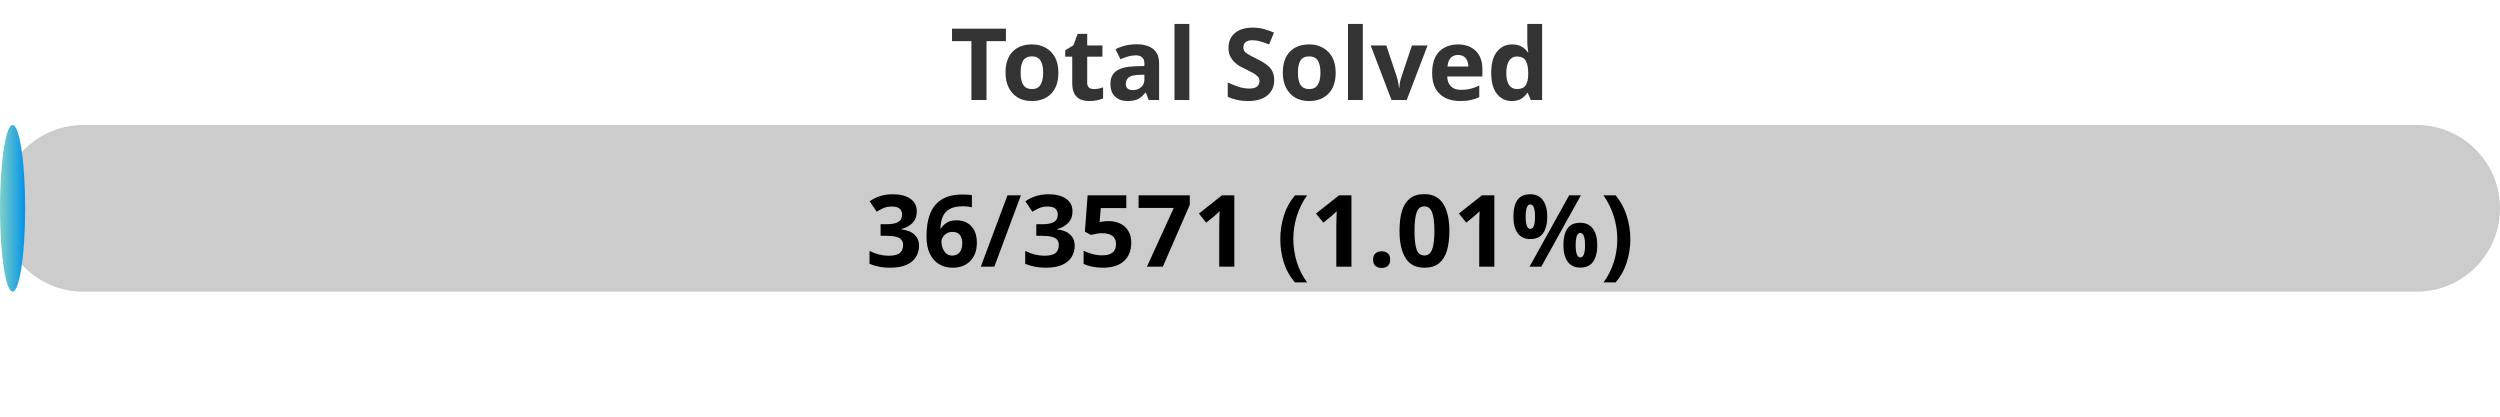
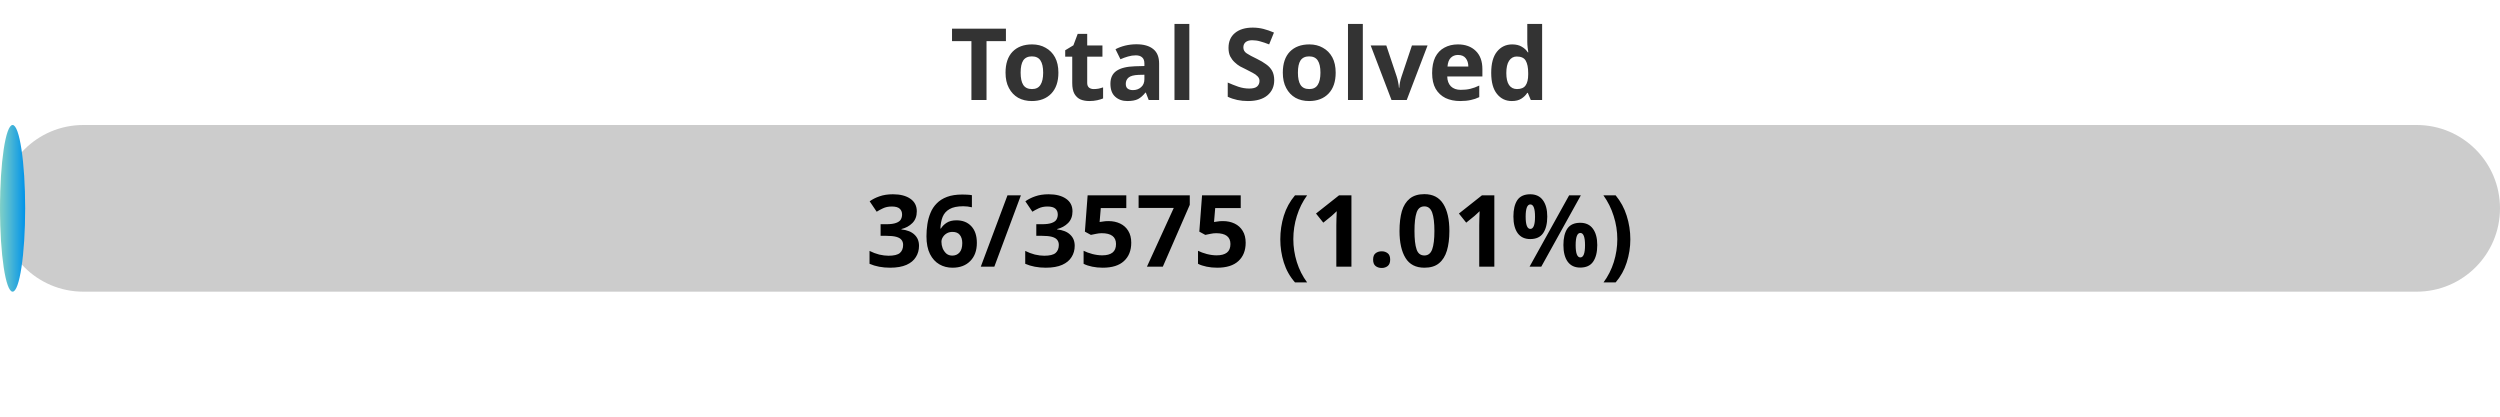
<svg xmlns="http://www.w3.org/2000/svg" width="300" height="50">
  <defs>
    <linearGradient id="gradient" x1="0%" y1="0%" x2="100%" y2="0%">
      <stop offset="0%" stop-color="#80D0C7" />
      <stop offset="100%" stop-color="#0093E9" />
    </linearGradient>
    <style>
            .progress-bar {
                fill: url(#gradient);
            }
            text {
                font-weight: bold;
                font-family: Verdana, Geneva, sans-serif;
            }
        </style>
  </defs>
  <rect x="0" y="15" width="300" height="20" rx="10" fill="#ccc" />
  <rect x="0" y="15" width="3.02" height="20" rx="10" class="progress-bar" />
  <text x="150" y="12" text-anchor="middle" font-size="12" fill="#333">Total Solved</text>
-   <text x="150" y="32" text-anchor="middle" font-size="12" fill="#000">36/3571 (1.01%)</text>
+   <text x="150" y="32" text-anchor="middle" font-size="12" fill="#000">36/3575 (1.01%)</text>
</svg>
